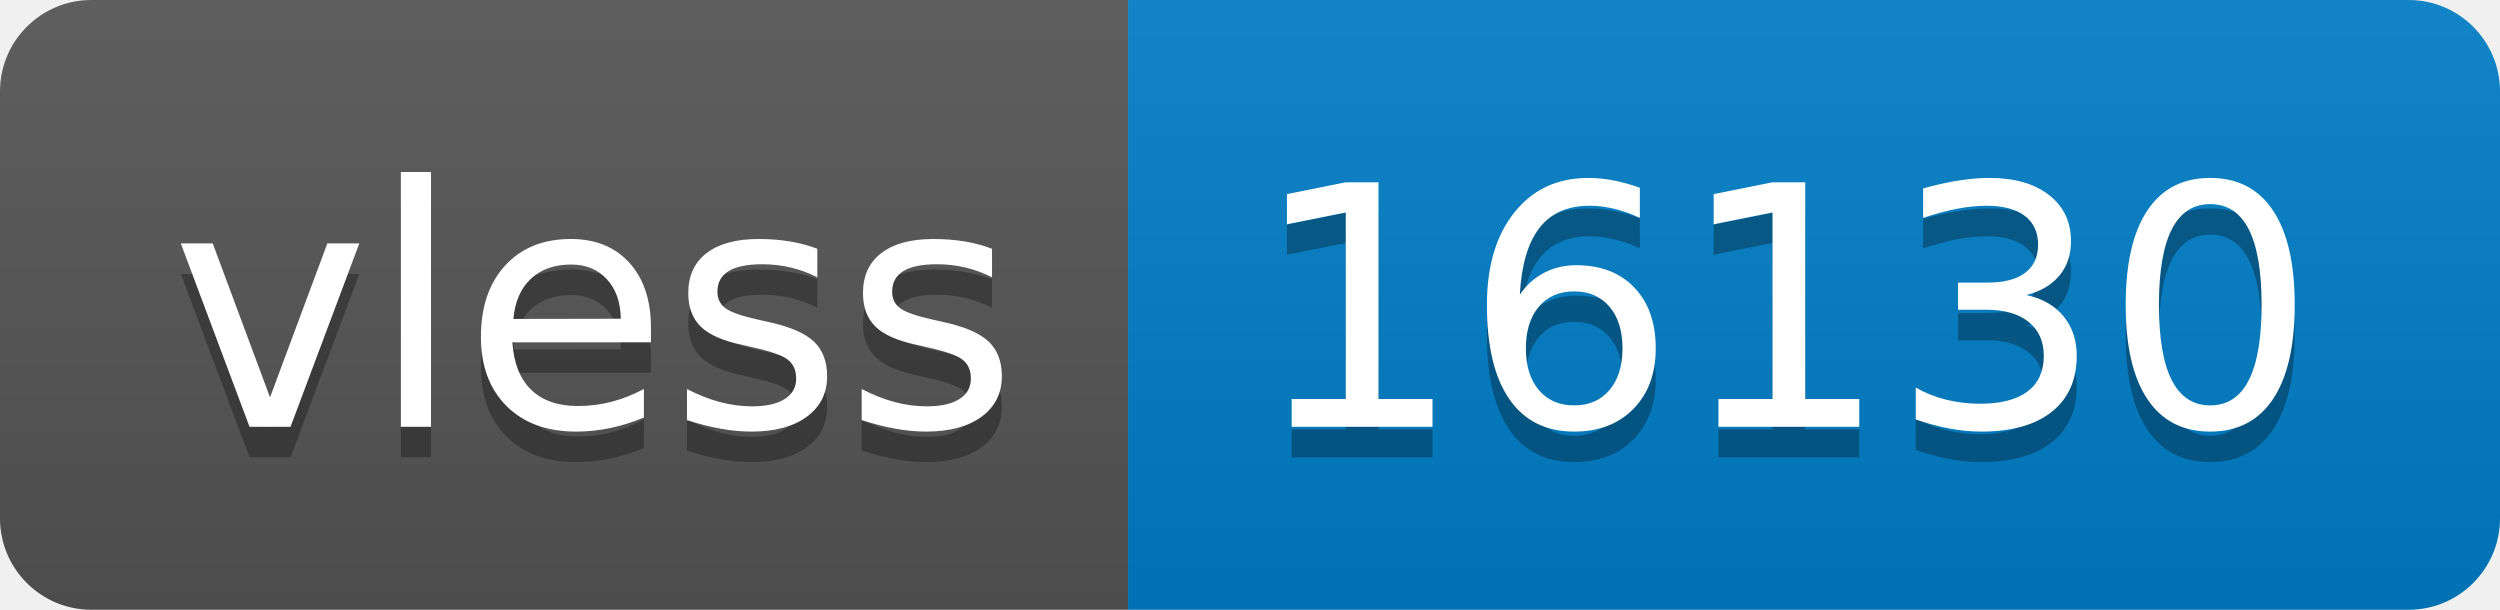
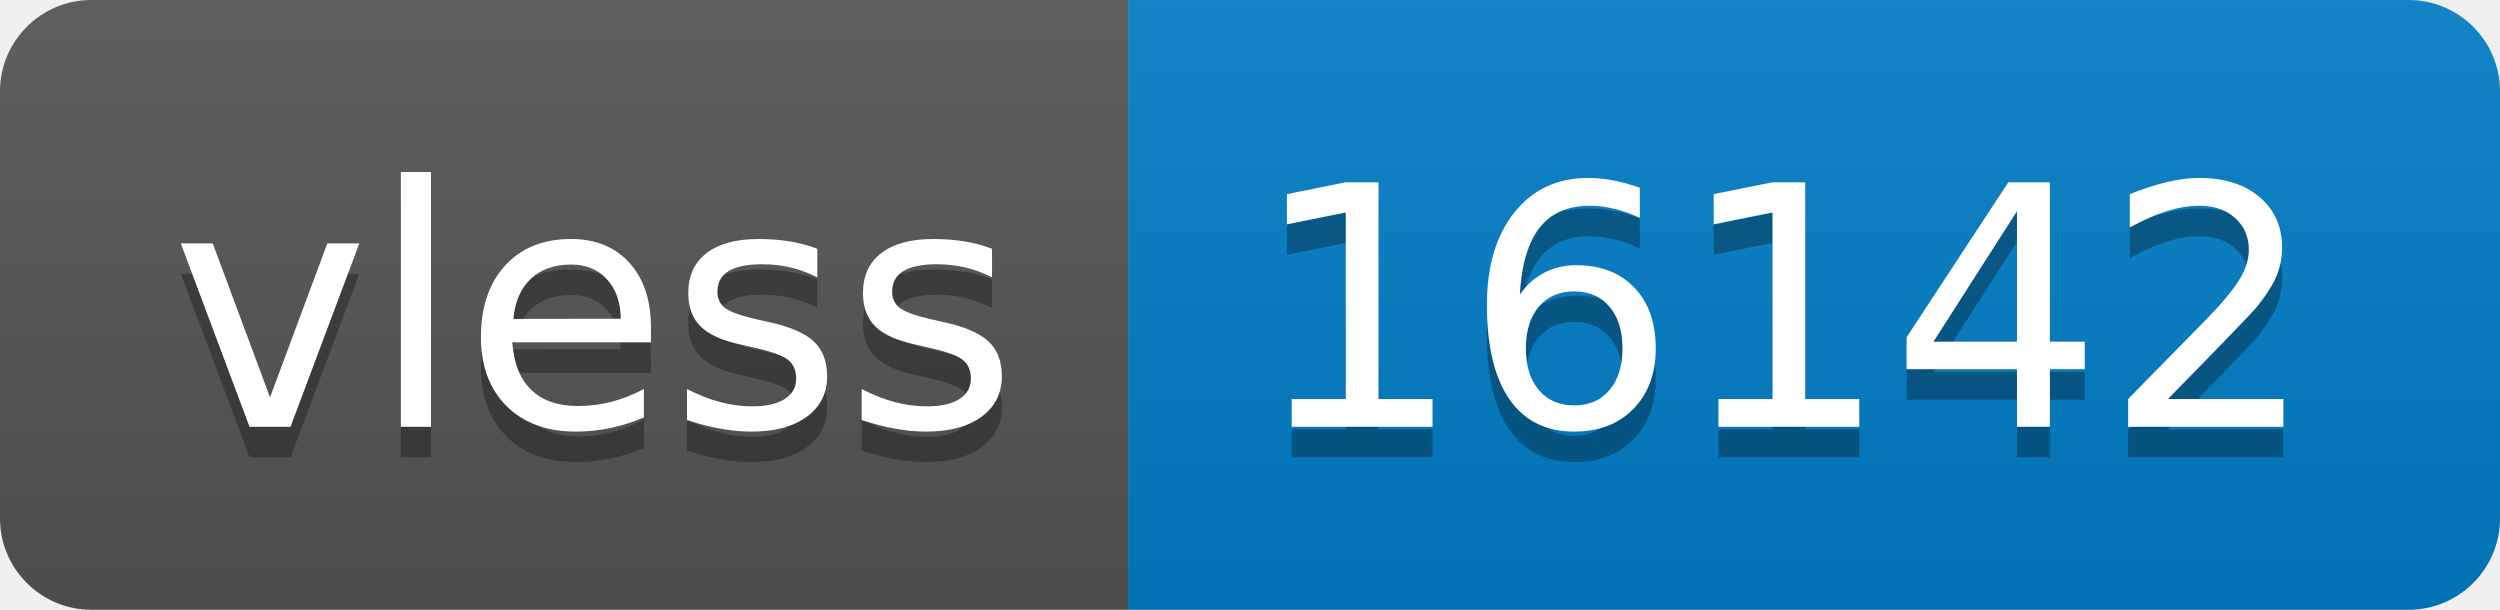
- <svg xmlns="http://www.w3.org/2000/svg" width="82" height="20" role="img" aria-label="vless: 16130">
+ <svg xmlns="http://www.w3.org/2000/svg" width="82" height="20" role="img" aria-label="vless: 16142">
  <linearGradient id="s" x2="0" y2="100%">
    <stop offset="0" stop-color="#bbb" stop-opacity=".1" />
    <stop offset="1" stop-opacity=".1" />
  </linearGradient>
  <clipPath id="r">
    <rect width="82" height="20" rx="3" fill="#fff" />
  </clipPath>
  <g clip-path="url(#r)">
    <rect width="37" height="20" fill="#555" />
    <rect x="37" width="45" height="20" fill="#007ec6" />
    <rect width="82" height="20" fill="url(#s)" />
  </g>
  <g fill="#fff" text-anchor="middle" font-family="Verdana,Geneva,DejaVu Sans,sans-serif" text-rendering="geometricPrecision" font-size="110">
    <text aria-hidden="true" x="195" y="150" fill="#010101" fill-opacity=".3" transform="scale(.1)" textLength="270">vless</text>
    <text x="195" y="140" transform="scale(.1)" fill="#fff" textLength="270">vless</text>
-     <text aria-hidden="true" x="585" y="150" fill="#010101" fill-opacity=".3" transform="scale(.1)" textLength="350">16130</text>
-     <text x="585" y="140" transform="scale(.1)" fill="#fff" textLength="350">16130</text>
+     <text aria-hidden="true" x="585" y="150" fill="#010101" fill-opacity=".3" transform="scale(.1)" textLength="350">16142</text>
+     <text x="585" y="140" transform="scale(.1)" fill="#fff" textLength="350">16142</text>
  </g>
</svg>
